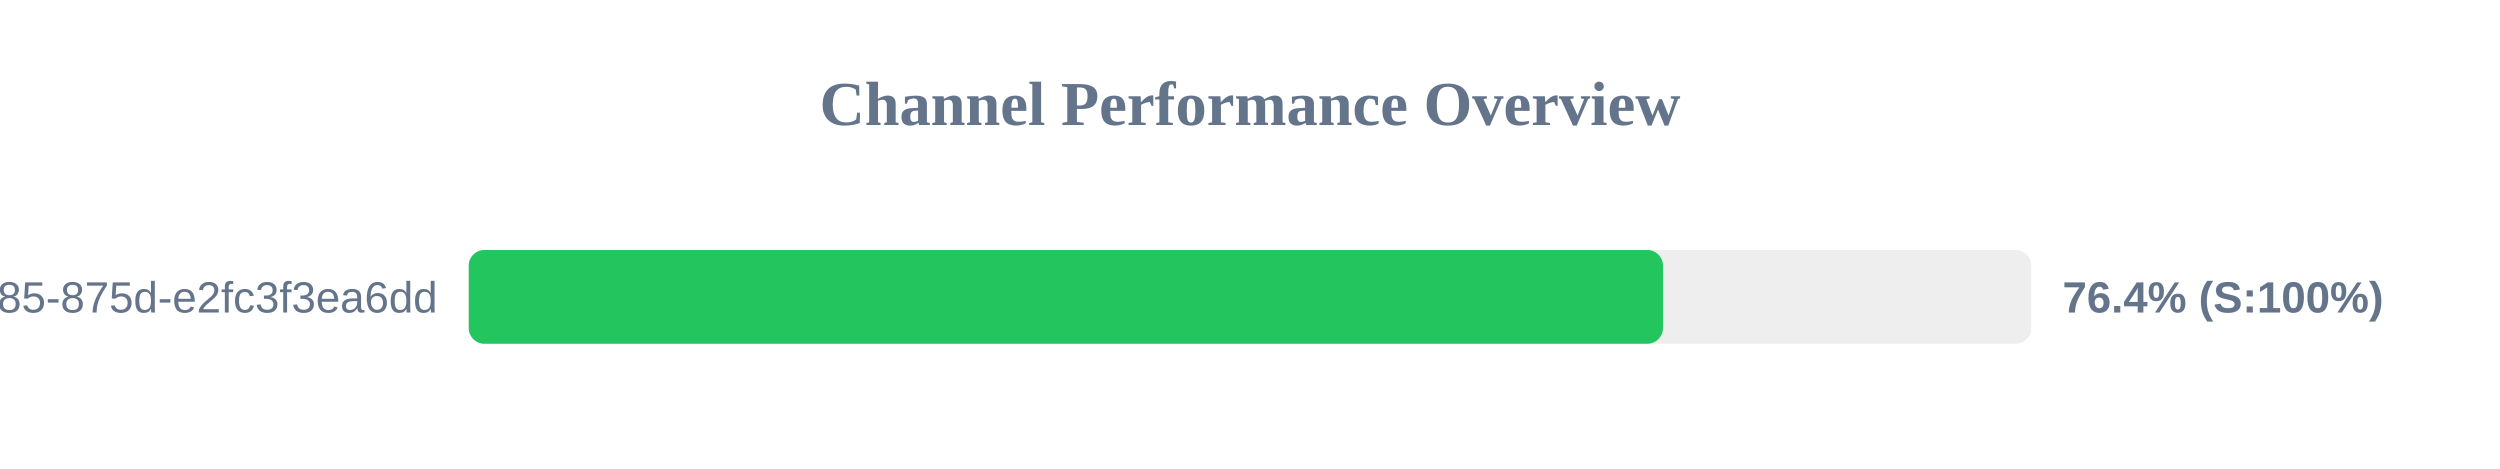
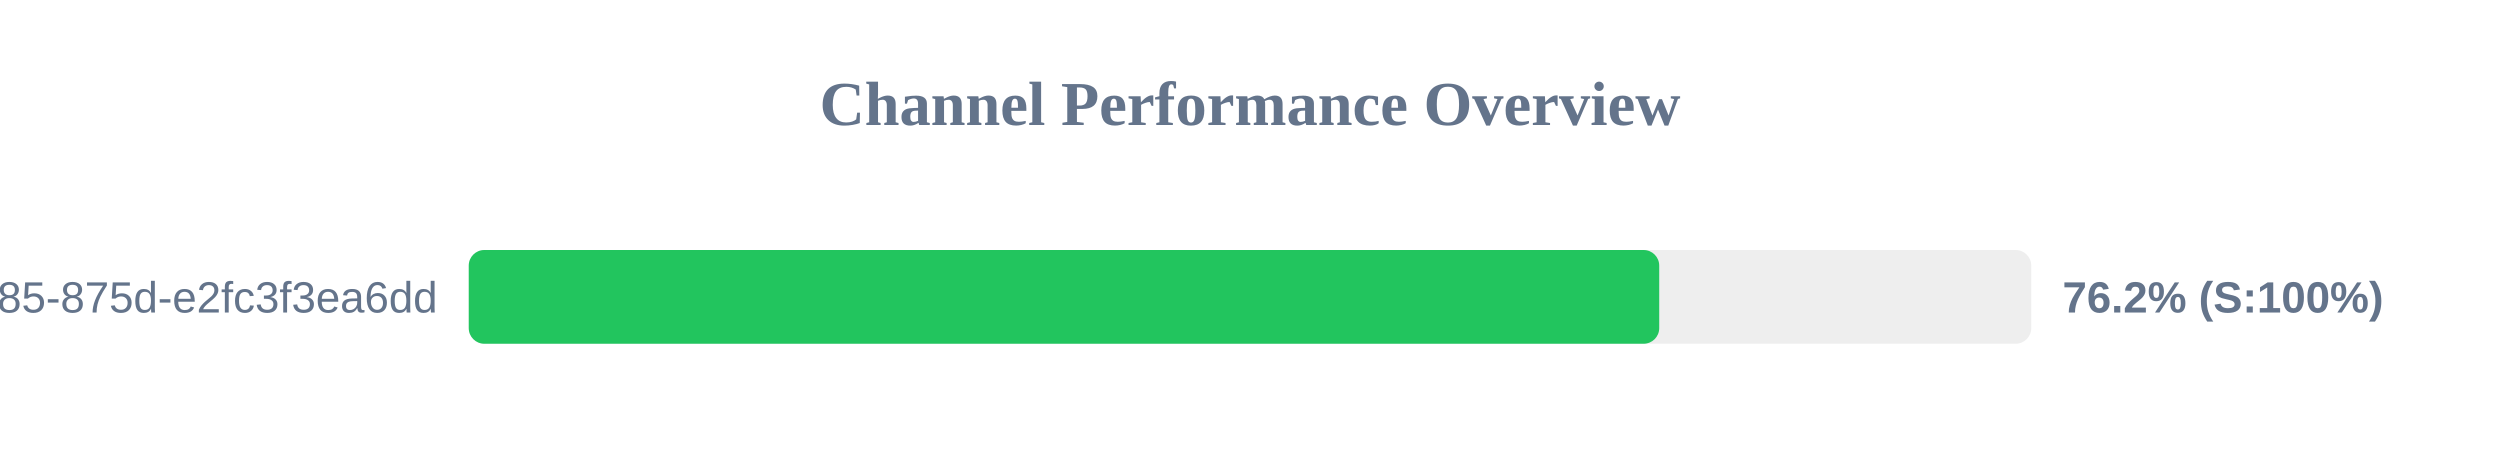
<svg xmlns="http://www.w3.org/2000/svg" width="800" height="150" version="1.1">
  <style>
        .row { font: 14px Arial; fill: #64748b; }
        .score { font: bold 14px Arial; fill: #64748b; }
    </style>
  <text x="400" y="40" text-anchor="middle" font-size="20px" font-weight="bold" fill="#64748b">Channel Performance Overview</text>
  <rect x="150" y="80" width="500" height="30" fill="#eee" rx="5" />
-   <rect x="150" y="80" width="382.15" height="30" fill="#22c55e" rx="5" />
+   <rect x="150" y="80" width="380.95" height="30" fill="#22c55e" rx="5" />
  <text x="140" y="100" text-anchor="end" class="row">?uuid=1045aedf-053c-4585-875d-e2fc3f3ea6dd</text>
-   <text x="660" y="100" text-anchor="start" class="score">76.4% (S:100%)</text>
+   <text x="660" y="100" text-anchor="start" class="score">76.2% (S:100%)</text>
</svg>
